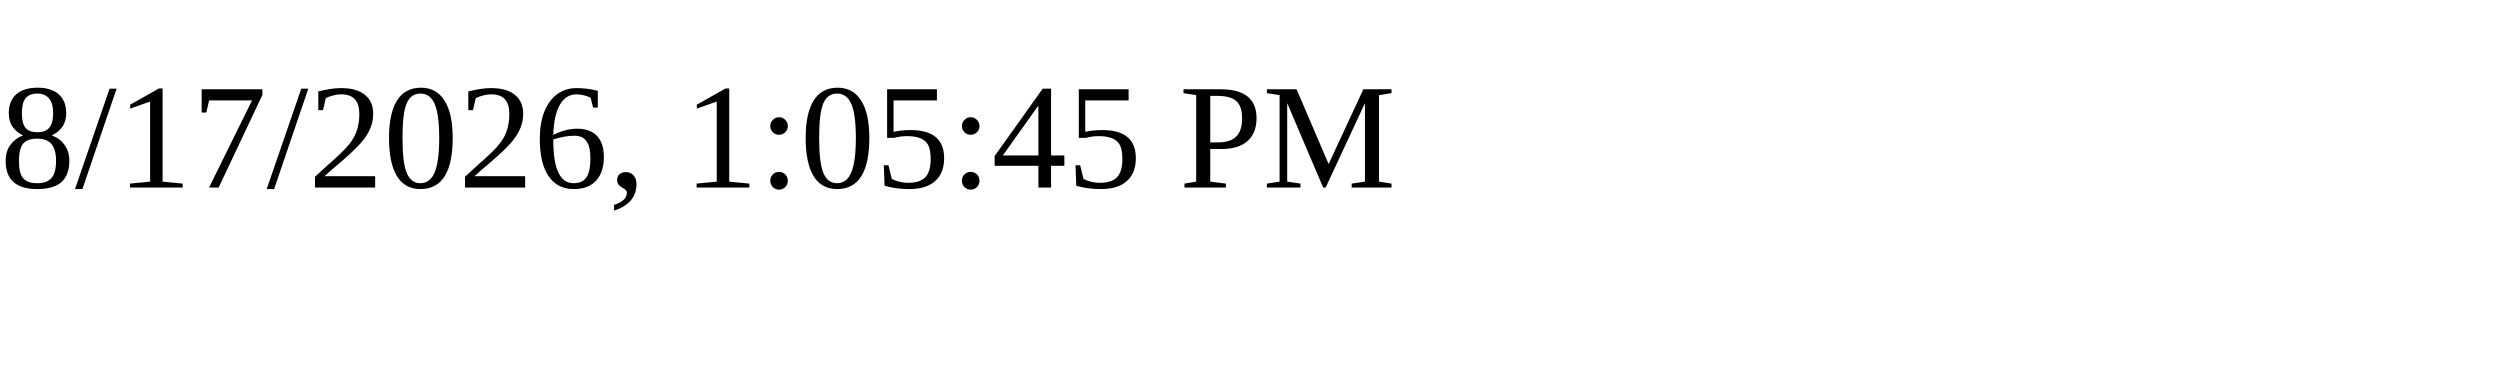
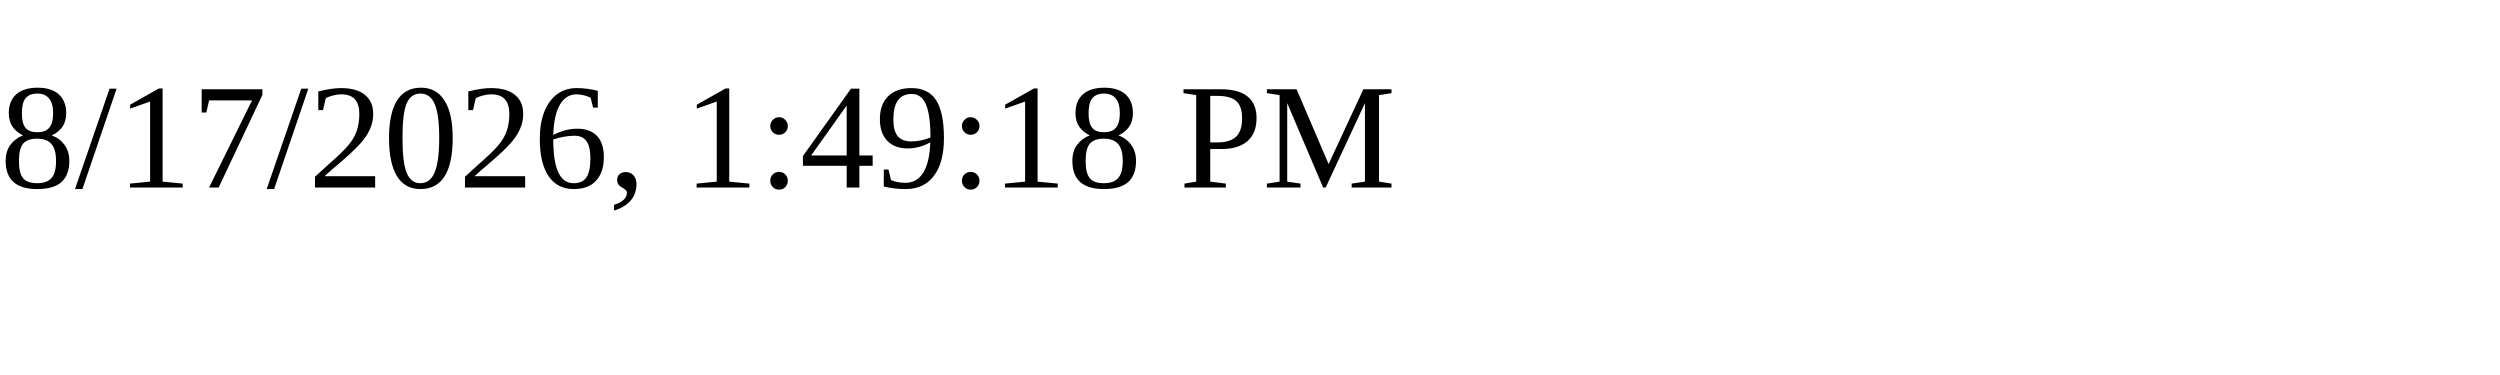
<svg xmlns="http://www.w3.org/2000/svg" height="30" width="200">
-   <text x="0" y="15">8/17/2026, 1:05:45 PM</text>
+   <text x="0" y="15">8/17/2026, 1:49:18 PM</text>
</svg>
